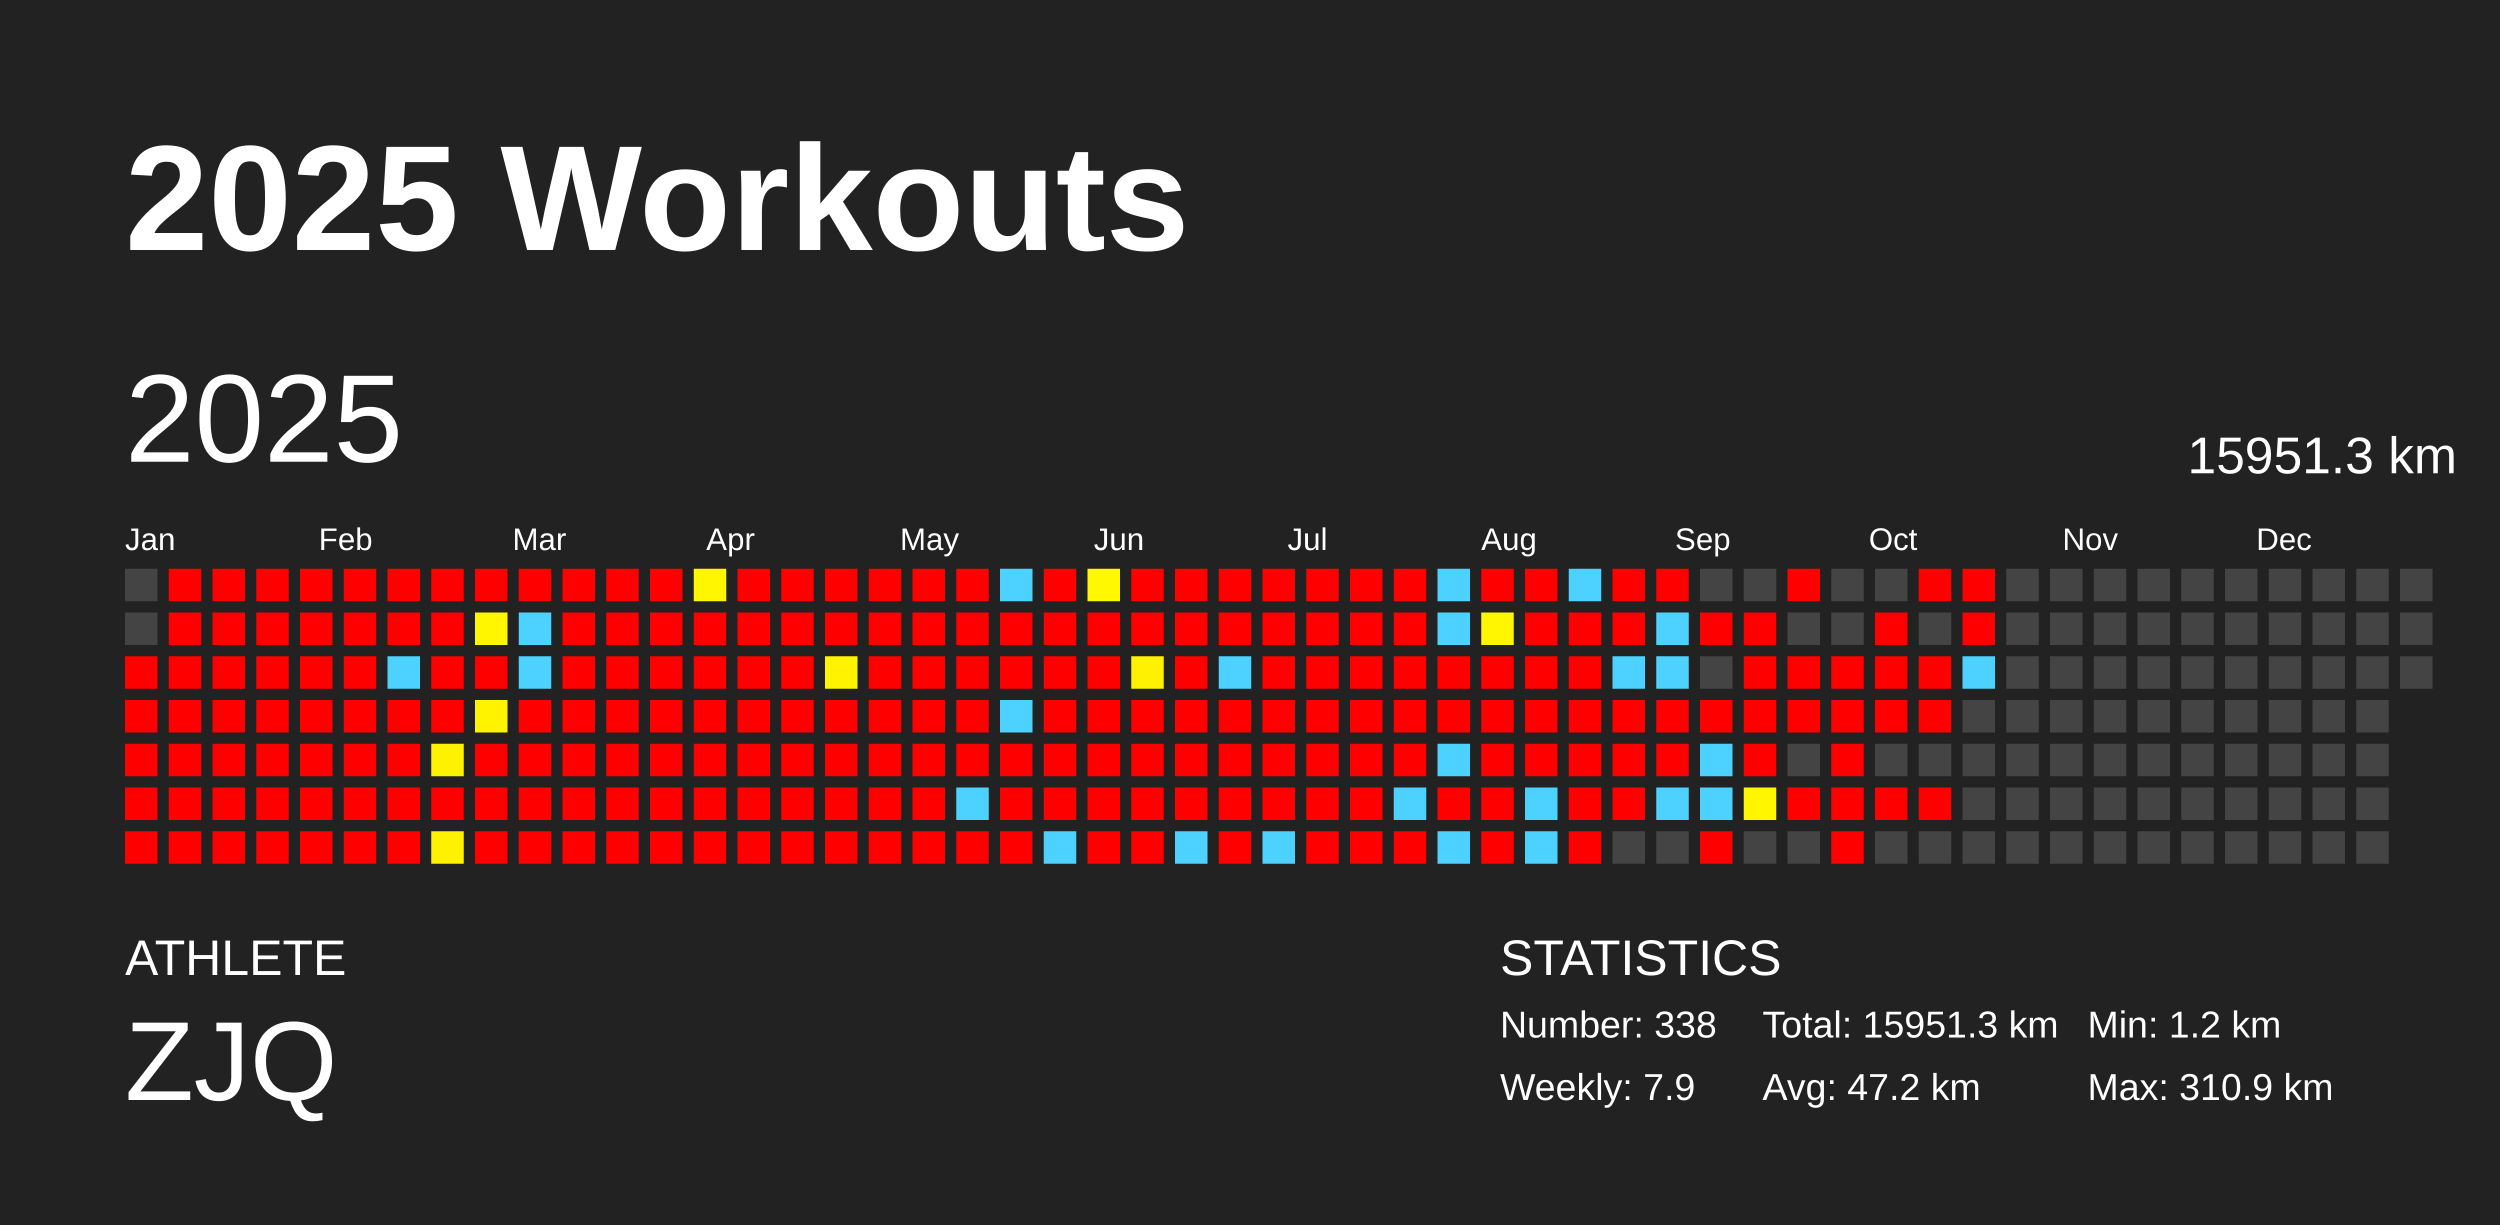
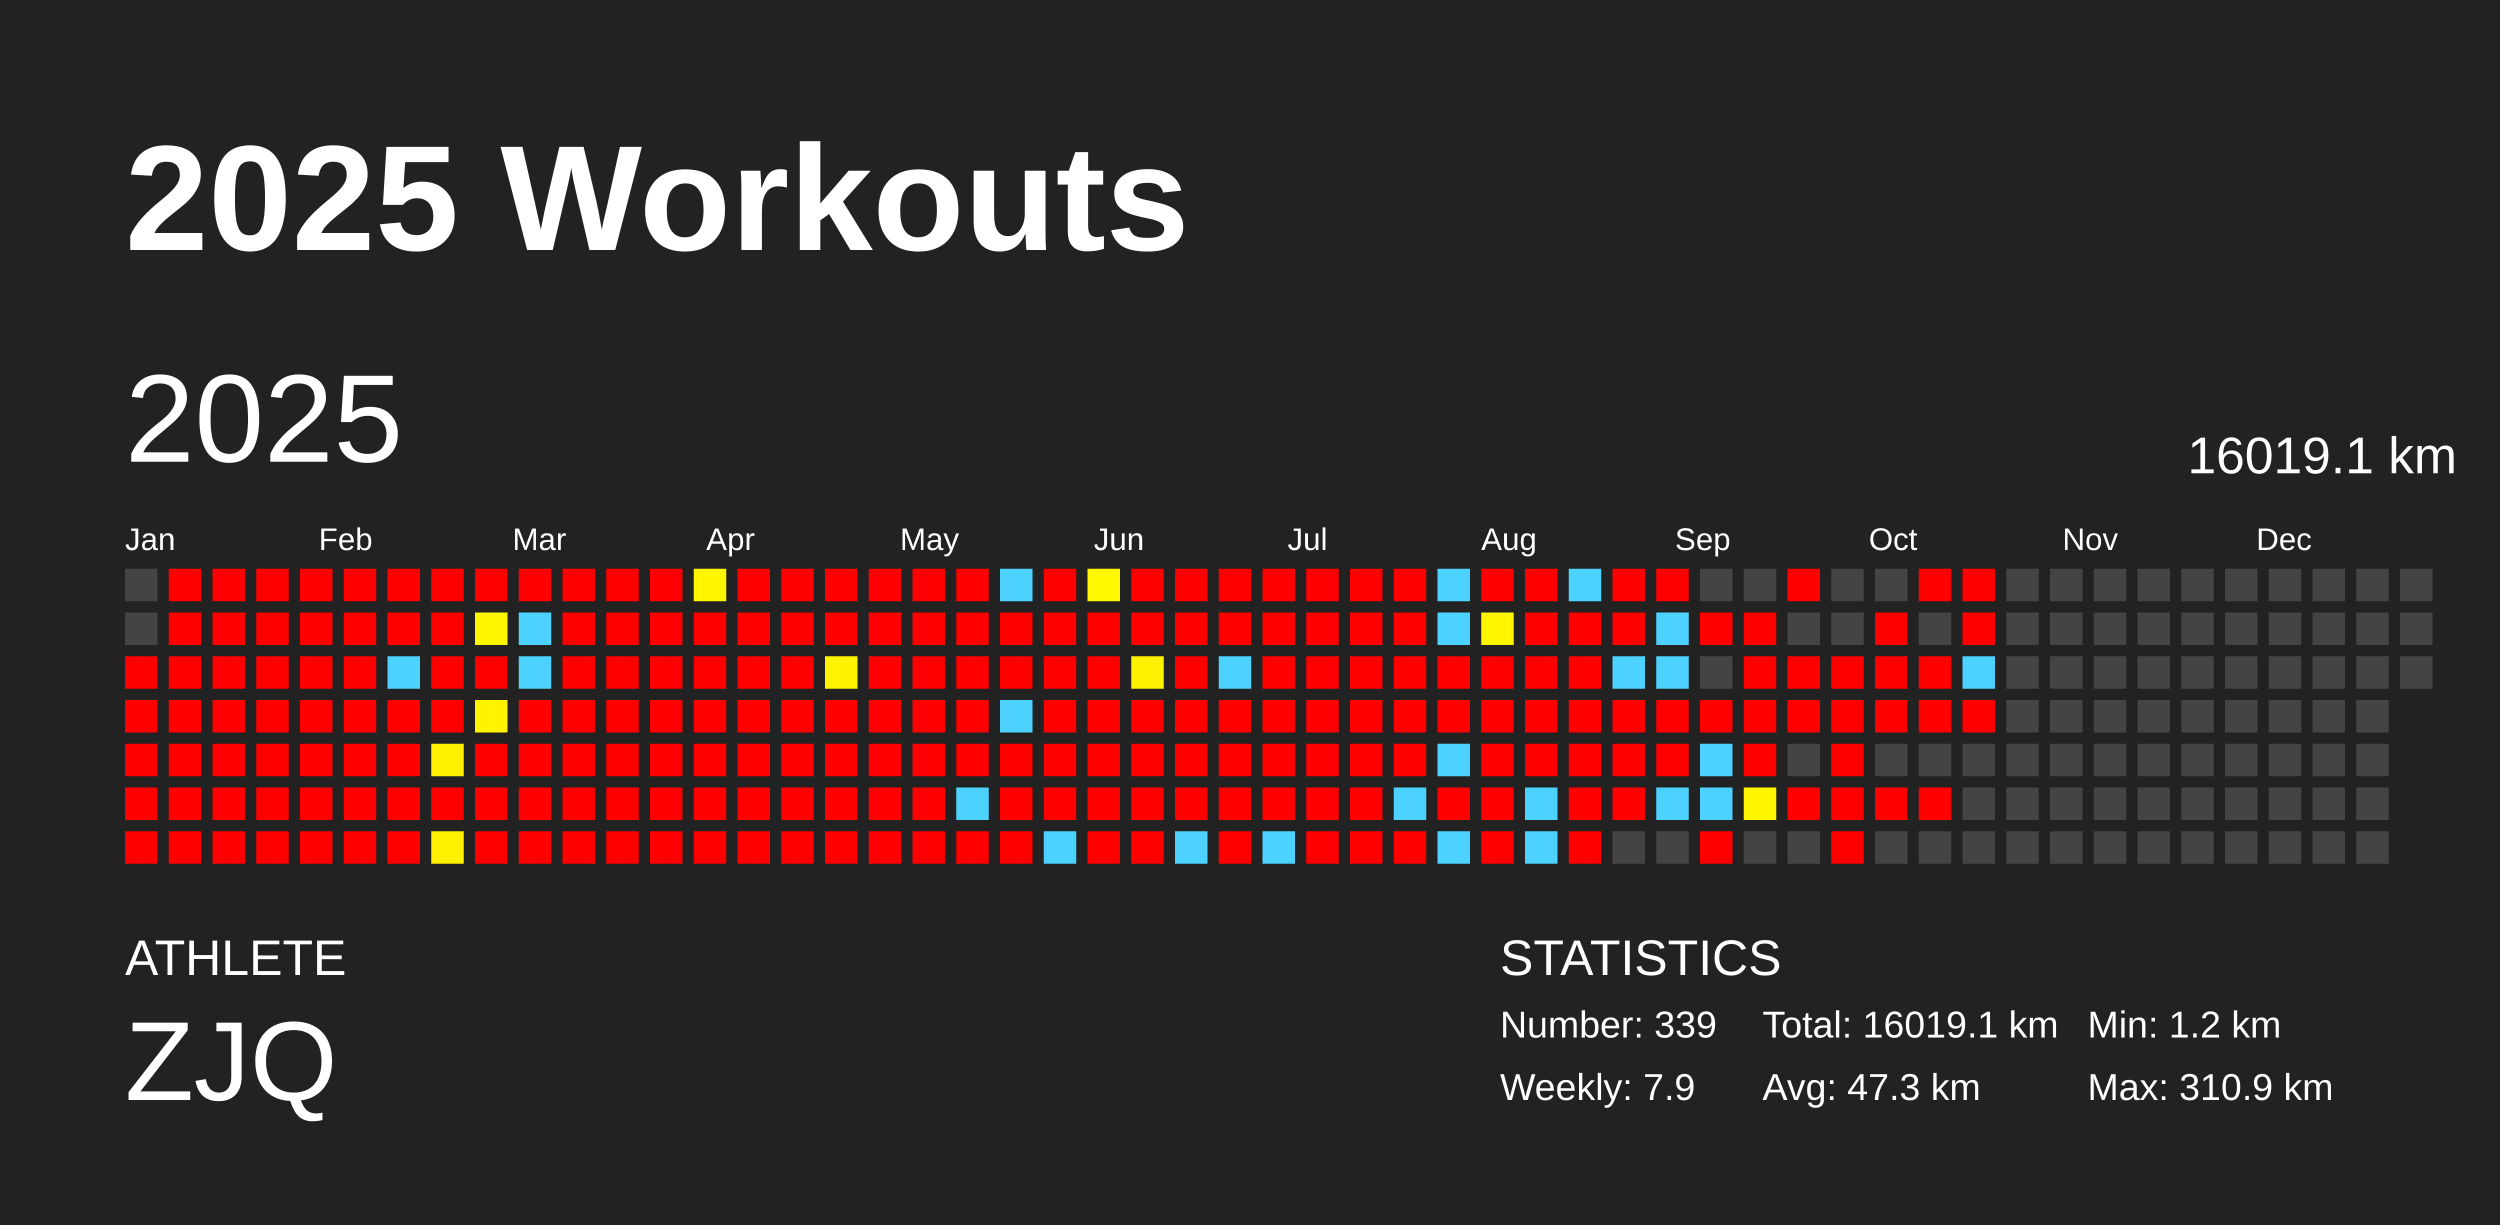
<svg xmlns="http://www.w3.org/2000/svg" baseProfile="full" height="98mm" version="1.1" viewBox="0,0,200,98" width="200mm">
  <defs />
  <rect fill="#222222" height="98" width="200" x="0" y="0" />
  <text fill="#FFFFFF" style="font-size:12px; font-family:Arial; font-weight:bold;" x="10" y="20">2025 Workouts</text>
  <text fill="#FFFFFF" style="font-size:4px; font-family:Arial" x="10" y="78">ATHLETE</text>
  <text fill="#FFFFFF" style="font-size:9px; font-family:Arial" x="10" y="88">ZJQ</text>
  <text fill="#FFFFFF" style="font-size:4px; font-family:Arial" x="120" y="78">STATISTICS</text>
-   <text fill="#FFFFFF" style="font-size:3px; font-family:Arial" x="120" y="83">Number: 338</text>
+   <text fill="#FFFFFF" style="font-size:3px; font-family:Arial" x="120" y="83">Number: 339</text>
  <text fill="#FFFFFF" style="font-size:3px; font-family:Arial" x="120" y="88">Weekly: 7.9</text>
-   <text fill="#FFFFFF" style="font-size:3px; font-family:Arial" x="141" y="83">Total: 15951.3 km</text>
-   <text fill="#FFFFFF" style="font-size:3px; font-family:Arial" x="141" y="88">Avg: 47.2 km</text>
+   <text fill="#FFFFFF" style="font-size:3px; font-family:Arial" x="141" y="83">Total: 16019.1 km</text>
+   <text fill="#FFFFFF" style="font-size:3px; font-family:Arial" x="141" y="88">Avg: 47.3 km</text>
  <text fill="#FFFFFF" style="font-size:3px; font-family:Arial" x="167" y="83">Min: 1.2 km</text>
  <text fill="#FFFFFF" style="font-size:3px; font-family:Arial" x="167" y="88">Max: 310.9 km</text>
  <text dominant-baseline="hanging" fill="#FFFFFF" style="font-size:10.0px; font-family:Arial;" x="10" y="30">2025</text>
-   <text dominant-baseline="hanging" fill="#FFFFFF" style="font-size:4.125px; font-family:Arial;" x="175" y="35">15951.3 km</text>
+   <text dominant-baseline="hanging" fill="#FFFFFF" style="font-size:4.125px; font-family:Arial;" x="175" y="35">16019.1 km</text>
  <text fill="#FFFFFF" style="font-size:2.5px; font-family:Arial" x="10.0" y="44">Jan</text>
  <text fill="#FFFFFF" style="font-size:2.5px; font-family:Arial" x="25.5" y="44">Feb</text>
  <text fill="#FFFFFF" style="font-size:2.5px; font-family:Arial" x="41.0" y="44">Mar</text>
  <text fill="#FFFFFF" style="font-size:2.5px; font-family:Arial" x="56.5" y="44">Apr</text>
  <text fill="#FFFFFF" style="font-size:2.5px; font-family:Arial" x="72.0" y="44">May</text>
  <text fill="#FFFFFF" style="font-size:2.5px; font-family:Arial" x="87.5" y="44">Jun</text>
  <text fill="#FFFFFF" style="font-size:2.5px; font-family:Arial" x="103.0" y="44">Jul</text>
  <text fill="#FFFFFF" style="font-size:2.5px; font-family:Arial" x="118.5" y="44">Aug</text>
  <text fill="#FFFFFF" style="font-size:2.5px; font-family:Arial" x="134.0" y="44">Sep</text>
  <text fill="#FFFFFF" style="font-size:2.5px; font-family:Arial" x="149.5" y="44">Oct</text>
  <text fill="#FFFFFF" style="font-size:2.5px; font-family:Arial" x="165.0" y="44">Nov</text>
  <text fill="#FFFFFF" style="font-size:2.5px; font-family:Arial" x="180.5" y="44">Dec</text>
  <rect fill="#444444" height="2.6" width="2.6" x="10.0" y="45.5" />
  <rect fill="#444444" height="2.6" width="2.6" x="10.0" y="49.0" />
  <rect fill="red" height="2.6" width="2.6" x="10.0" y="52.5" />
  <rect fill="red" height="2.6" width="2.6" x="10.0" y="56.0" />
  <rect fill="red" height="2.6" width="2.6" x="10.0" y="59.5" />
  <rect fill="red" height="2.6" width="2.6" x="10.0" y="63.0" />
  <rect fill="red" height="2.6" width="2.6" x="10.0" y="66.5" />
  <rect fill="red" height="2.6" width="2.6" x="13.5" y="45.5" />
  <rect fill="red" height="2.6" width="2.6" x="13.5" y="49.0" />
  <rect fill="red" height="2.6" width="2.6" x="13.5" y="52.5" />
  <rect fill="red" height="2.6" width="2.6" x="13.5" y="56.0" />
  <rect fill="red" height="2.6" width="2.6" x="13.5" y="59.5" />
  <rect fill="red" height="2.6" width="2.6" x="13.5" y="63.0" />
  <rect fill="red" height="2.6" width="2.6" x="13.5" y="66.5" />
  <rect fill="red" height="2.6" width="2.6" x="17.0" y="45.5" />
  <rect fill="red" height="2.6" width="2.6" x="17.0" y="49.0" />
  <rect fill="red" height="2.6" width="2.6" x="17.0" y="52.5" />
  <rect fill="red" height="2.6" width="2.6" x="17.0" y="56.0" />
  <rect fill="red" height="2.6" width="2.6" x="17.0" y="59.5" />
  <rect fill="red" height="2.6" width="2.6" x="17.0" y="63.0" />
  <rect fill="red" height="2.6" width="2.6" x="17.0" y="66.5" />
  <rect fill="red" height="2.6" width="2.6" x="20.5" y="45.5" />
  <rect fill="red" height="2.6" width="2.6" x="20.5" y="49.0" />
  <rect fill="red" height="2.6" width="2.6" x="20.5" y="52.5" />
  <rect fill="red" height="2.6" width="2.6" x="20.5" y="56.0" />
  <rect fill="red" height="2.6" width="2.6" x="20.5" y="59.5" />
  <rect fill="red" height="2.6" width="2.6" x="20.5" y="63.0" />
  <rect fill="red" height="2.6" width="2.6" x="20.5" y="66.5" />
  <rect fill="red" height="2.6" width="2.6" x="24.0" y="45.5" />
  <rect fill="red" height="2.6" width="2.6" x="24.0" y="49.0" />
  <rect fill="red" height="2.6" width="2.6" x="24.0" y="52.5" />
  <rect fill="red" height="2.6" width="2.6" x="24.0" y="56.0" />
  <rect fill="red" height="2.6" width="2.6" x="24.0" y="59.5" />
  <rect fill="red" height="2.6" width="2.6" x="24.0" y="63.0" />
  <rect fill="red" height="2.6" width="2.6" x="24.0" y="66.5" />
  <rect fill="red" height="2.6" width="2.6" x="27.5" y="45.5" />
  <rect fill="red" height="2.6" width="2.6" x="27.5" y="49.0" />
  <rect fill="red" height="2.6" width="2.6" x="27.5" y="52.5" />
  <rect fill="red" height="2.6" width="2.6" x="27.5" y="56.0" />
  <rect fill="red" height="2.6" width="2.6" x="27.5" y="59.5" />
  <rect fill="red" height="2.6" width="2.6" x="27.5" y="63.0" />
  <rect fill="red" height="2.6" width="2.6" x="27.5" y="66.5" />
  <rect fill="red" height="2.6" width="2.6" x="31.0" y="45.5" />
  <rect fill="red" height="2.6" width="2.6" x="31.0" y="49.0" />
  <rect fill="#4dd2ff" height="2.6" width="2.6" x="31.0" y="52.5" />
  <rect fill="red" height="2.6" width="2.6" x="31.0" y="56.0" />
  <rect fill="red" height="2.6" width="2.6" x="31.0" y="59.5" />
  <rect fill="red" height="2.6" width="2.6" x="31.0" y="63.0" />
  <rect fill="red" height="2.6" width="2.6" x="31.0" y="66.5" />
  <rect fill="red" height="2.6" width="2.6" x="34.5" y="45.5" />
  <rect fill="red" height="2.6" width="2.6" x="34.5" y="49.0" />
  <rect fill="red" height="2.6" width="2.6" x="34.5" y="52.5" />
  <rect fill="red" height="2.6" width="2.6" x="34.5" y="56.0" />
  <rect fill="#fff200" height="2.6" width="2.6" x="34.5" y="59.5" />
  <rect fill="red" height="2.6" width="2.6" x="34.5" y="63.0" />
  <rect fill="#fff100" height="2.6" width="2.6" x="34.5" y="66.5" />
  <rect fill="red" height="2.6" width="2.6" x="38.0" y="45.5" />
  <rect fill="#fff600" height="2.6" width="2.6" x="38.0" y="49.0" />
  <rect fill="red" height="2.6" width="2.6" x="38.0" y="52.5" />
  <rect fill="#fff300" height="2.6" width="2.6" x="38.0" y="56.0" />
  <rect fill="red" height="2.6" width="2.6" x="38.0" y="59.5" />
  <rect fill="red" height="2.6" width="2.6" x="38.0" y="63.0" />
  <rect fill="red" height="2.6" width="2.6" x="38.0" y="66.5" />
  <rect fill="red" height="2.6" width="2.6" x="41.5" y="45.5" />
  <rect fill="#4dd2ff" height="2.6" width="2.6" x="41.5" y="49.0" />
  <rect fill="#4dd2ff" height="2.6" width="2.6" x="41.5" y="52.5" />
  <rect fill="red" height="2.6" width="2.6" x="41.5" y="56.0" />
  <rect fill="red" height="2.6" width="2.6" x="41.5" y="59.5" />
  <rect fill="red" height="2.6" width="2.6" x="41.5" y="63.0" />
  <rect fill="red" height="2.6" width="2.6" x="41.5" y="66.5" />
  <rect fill="red" height="2.6" width="2.6" x="45.0" y="45.5" />
  <rect fill="red" height="2.6" width="2.6" x="45.0" y="49.0" />
  <rect fill="red" height="2.6" width="2.6" x="45.0" y="52.5" />
  <rect fill="red" height="2.6" width="2.6" x="45.0" y="56.0" />
  <rect fill="red" height="2.6" width="2.6" x="45.0" y="59.5" />
  <rect fill="red" height="2.6" width="2.6" x="45.0" y="63.0" />
  <rect fill="red" height="2.6" width="2.6" x="45.0" y="66.5" />
  <rect fill="red" height="2.6" width="2.6" x="48.5" y="45.5" />
  <rect fill="red" height="2.6" width="2.6" x="48.5" y="49.0" />
  <rect fill="red" height="2.6" width="2.6" x="48.5" y="52.5" />
  <rect fill="red" height="2.6" width="2.6" x="48.5" y="56.0" />
  <rect fill="red" height="2.6" width="2.6" x="48.5" y="59.5" />
  <rect fill="red" height="2.6" width="2.6" x="48.5" y="63.0" />
  <rect fill="red" height="2.6" width="2.6" x="48.5" y="66.5" />
  <rect fill="red" height="2.6" width="2.6" x="52.0" y="45.5" />
  <rect fill="red" height="2.6" width="2.6" x="52.0" y="49.0" />
  <rect fill="red" height="2.6" width="2.6" x="52.0" y="52.5" />
  <rect fill="red" height="2.6" width="2.6" x="52.0" y="56.0" />
  <rect fill="red" height="2.6" width="2.6" x="52.0" y="59.5" />
  <rect fill="red" height="2.6" width="2.6" x="52.0" y="63.0" />
  <rect fill="red" height="2.6" width="2.6" x="52.0" y="66.5" />
  <rect fill="#fff600" height="2.6" width="2.6" x="55.5" y="45.5" />
  <rect fill="red" height="2.6" width="2.6" x="55.5" y="49.0" />
  <rect fill="red" height="2.6" width="2.6" x="55.5" y="52.5" />
  <rect fill="red" height="2.6" width="2.6" x="55.5" y="56.0" />
  <rect fill="red" height="2.6" width="2.6" x="55.5" y="59.5" />
  <rect fill="red" height="2.6" width="2.6" x="55.5" y="63.0" />
  <rect fill="red" height="2.6" width="2.6" x="55.5" y="66.5" />
  <rect fill="red" height="2.6" width="2.6" x="59.0" y="45.5" />
  <rect fill="red" height="2.6" width="2.6" x="59.0" y="49.0" />
  <rect fill="red" height="2.6" width="2.6" x="59.0" y="52.5" />
  <rect fill="red" height="2.6" width="2.6" x="59.0" y="56.0" />
  <rect fill="red" height="2.6" width="2.6" x="59.0" y="59.5" />
  <rect fill="red" height="2.6" width="2.6" x="59.0" y="63.0" />
  <rect fill="red" height="2.6" width="2.6" x="59.0" y="66.5" />
  <rect fill="red" height="2.6" width="2.6" x="62.5" y="45.5" />
  <rect fill="red" height="2.6" width="2.6" x="62.5" y="49.0" />
  <rect fill="red" height="2.6" width="2.6" x="62.5" y="52.5" />
  <rect fill="red" height="2.6" width="2.6" x="62.5" y="56.0" />
  <rect fill="red" height="2.6" width="2.6" x="62.5" y="59.5" />
  <rect fill="red" height="2.6" width="2.6" x="62.5" y="63.0" />
  <rect fill="red" height="2.6" width="2.6" x="62.5" y="66.5" />
  <rect fill="red" height="2.6" width="2.6" x="66.0" y="45.5" />
  <rect fill="red" height="2.6" width="2.6" x="66.0" y="49.0" />
  <rect fill="#fff300" height="2.6" width="2.6" x="66.0" y="52.5" />
  <rect fill="red" height="2.6" width="2.6" x="66.0" y="56.0" />
  <rect fill="red" height="2.6" width="2.6" x="66.0" y="59.5" />
  <rect fill="red" height="2.6" width="2.6" x="66.0" y="63.0" />
  <rect fill="red" height="2.6" width="2.6" x="66.0" y="66.5" />
  <rect fill="red" height="2.6" width="2.6" x="69.5" y="45.5" />
  <rect fill="red" height="2.6" width="2.6" x="69.5" y="49.0" />
  <rect fill="red" height="2.6" width="2.6" x="69.5" y="52.5" />
  <rect fill="red" height="2.6" width="2.6" x="69.5" y="56.0" />
  <rect fill="red" height="2.6" width="2.6" x="69.5" y="59.5" />
  <rect fill="red" height="2.6" width="2.6" x="69.5" y="63.0" />
  <rect fill="red" height="2.6" width="2.6" x="69.5" y="66.5" />
  <rect fill="red" height="2.6" width="2.6" x="73.0" y="45.5" />
  <rect fill="red" height="2.6" width="2.6" x="73.0" y="49.0" />
  <rect fill="red" height="2.6" width="2.6" x="73.0" y="52.5" />
  <rect fill="red" height="2.6" width="2.6" x="73.0" y="56.0" />
  <rect fill="red" height="2.6" width="2.6" x="73.0" y="59.5" />
  <rect fill="red" height="2.6" width="2.6" x="73.0" y="63.0" />
  <rect fill="red" height="2.6" width="2.6" x="73.0" y="66.5" />
  <rect fill="red" height="2.6" width="2.6" x="76.5" y="45.5" />
  <rect fill="red" height="2.6" width="2.6" x="76.5" y="49.0" />
  <rect fill="red" height="2.6" width="2.6" x="76.5" y="52.5" />
  <rect fill="red" height="2.6" width="2.6" x="76.5" y="56.0" />
  <rect fill="red" height="2.6" width="2.6" x="76.5" y="59.5" />
  <rect fill="#4dd2ff" height="2.6" width="2.6" x="76.5" y="63.0" />
  <rect fill="red" height="2.6" width="2.6" x="76.5" y="66.5" />
  <rect fill="#4dd2ff" height="2.6" width="2.6" x="80.0" y="45.5" />
  <rect fill="red" height="2.6" width="2.6" x="80.0" y="49.0" />
  <rect fill="red" height="2.6" width="2.6" x="80.0" y="52.5" />
  <rect fill="#4dd2ff" height="2.6" width="2.6" x="80.0" y="56.0" />
  <rect fill="red" height="2.6" width="2.6" x="80.0" y="59.5" />
  <rect fill="red" height="2.6" width="2.6" x="80.0" y="63.0" />
  <rect fill="red" height="2.6" width="2.6" x="80.0" y="66.5" />
  <rect fill="red" height="2.6" width="2.6" x="83.5" y="45.5" />
  <rect fill="red" height="2.6" width="2.6" x="83.5" y="49.0" />
  <rect fill="red" height="2.6" width="2.6" x="83.5" y="52.5" />
  <rect fill="red" height="2.6" width="2.6" x="83.5" y="56.0" />
  <rect fill="red" height="2.6" width="2.6" x="83.5" y="59.5" />
  <rect fill="red" height="2.6" width="2.6" x="83.5" y="63.0" />
  <rect fill="#4dd2ff" height="2.6" width="2.6" x="83.5" y="66.5" />
  <rect fill="#fff800" height="2.6" width="2.6" x="87.0" y="45.5" />
  <rect fill="red" height="2.6" width="2.6" x="87.0" y="49.0" />
  <rect fill="red" height="2.6" width="2.6" x="87.0" y="52.5" />
  <rect fill="red" height="2.6" width="2.6" x="87.0" y="56.0" />
  <rect fill="red" height="2.6" width="2.6" x="87.0" y="59.5" />
  <rect fill="red" height="2.6" width="2.6" x="87.0" y="63.0" />
  <rect fill="red" height="2.6" width="2.6" x="87.0" y="66.5" />
  <rect fill="red" height="2.6" width="2.6" x="90.5" y="45.5" />
  <rect fill="red" height="2.6" width="2.6" x="90.5" y="49.0" />
  <rect fill="#fff100" height="2.6" width="2.6" x="90.5" y="52.5" />
  <rect fill="red" height="2.6" width="2.6" x="90.5" y="56.0" />
  <rect fill="red" height="2.6" width="2.6" x="90.5" y="59.5" />
  <rect fill="red" height="2.6" width="2.6" x="90.5" y="63.0" />
  <rect fill="red" height="2.6" width="2.6" x="90.5" y="66.5" />
  <rect fill="red" height="2.6" width="2.6" x="94.0" y="45.5" />
  <rect fill="red" height="2.6" width="2.6" x="94.0" y="49.0" />
  <rect fill="red" height="2.6" width="2.6" x="94.0" y="52.5" />
  <rect fill="red" height="2.6" width="2.6" x="94.0" y="56.0" />
  <rect fill="red" height="2.6" width="2.6" x="94.0" y="59.5" />
  <rect fill="red" height="2.6" width="2.6" x="94.0" y="63.0" />
  <rect fill="#4dd2ff" height="2.6" width="2.6" x="94.0" y="66.5" />
  <rect fill="red" height="2.6" width="2.6" x="97.5" y="45.5" />
  <rect fill="red" height="2.6" width="2.6" x="97.5" y="49.0" />
  <rect fill="#4dd2ff" height="2.6" width="2.6" x="97.5" y="52.5" />
  <rect fill="red" height="2.6" width="2.6" x="97.5" y="56.0" />
  <rect fill="red" height="2.6" width="2.6" x="97.5" y="59.5" />
  <rect fill="red" height="2.6" width="2.6" x="97.5" y="63.0" />
  <rect fill="red" height="2.6" width="2.6" x="97.5" y="66.5" />
  <rect fill="red" height="2.6" width="2.6" x="101.0" y="45.5" />
  <rect fill="red" height="2.6" width="2.6" x="101.0" y="49.0" />
  <rect fill="red" height="2.6" width="2.6" x="101.0" y="52.5" />
  <rect fill="red" height="2.6" width="2.6" x="101.0" y="56.0" />
  <rect fill="red" height="2.6" width="2.6" x="101.0" y="59.5" />
  <rect fill="red" height="2.6" width="2.6" x="101.0" y="63.0" />
  <rect fill="#4dd2ff" height="2.6" width="2.6" x="101.0" y="66.5" />
  <rect fill="red" height="2.6" width="2.6" x="104.5" y="45.5" />
  <rect fill="red" height="2.6" width="2.6" x="104.5" y="49.0" />
  <rect fill="red" height="2.6" width="2.6" x="104.5" y="52.5" />
  <rect fill="red" height="2.6" width="2.6" x="104.5" y="56.0" />
  <rect fill="red" height="2.6" width="2.6" x="104.5" y="59.5" />
  <rect fill="red" height="2.6" width="2.6" x="104.5" y="63.0" />
  <rect fill="red" height="2.6" width="2.6" x="104.5" y="66.5" />
  <rect fill="red" height="2.6" width="2.6" x="108.0" y="45.5" />
  <rect fill="red" height="2.6" width="2.6" x="108.0" y="49.0" />
  <rect fill="red" height="2.6" width="2.6" x="108.0" y="52.5" />
  <rect fill="red" height="2.6" width="2.6" x="108.0" y="56.0" />
  <rect fill="red" height="2.6" width="2.6" x="108.0" y="59.5" />
  <rect fill="red" height="2.6" width="2.6" x="108.0" y="63.0" />
  <rect fill="red" height="2.6" width="2.6" x="108.0" y="66.5" />
  <rect fill="red" height="2.6" width="2.6" x="111.5" y="45.5" />
  <rect fill="red" height="2.6" width="2.6" x="111.5" y="49.0" />
  <rect fill="red" height="2.6" width="2.6" x="111.5" y="52.5" />
  <rect fill="red" height="2.6" width="2.6" x="111.5" y="56.0" />
  <rect fill="red" height="2.6" width="2.6" x="111.5" y="59.5" />
  <rect fill="#4dd2ff" height="2.6" width="2.6" x="111.5" y="63.0" />
  <rect fill="red" height="2.6" width="2.6" x="111.5" y="66.5" />
  <rect fill="#4dd2ff" height="2.6" width="2.6" x="115.0" y="45.5" />
  <rect fill="#4dd2ff" height="2.6" width="2.6" x="115.0" y="49.0" />
  <rect fill="red" height="2.6" width="2.6" x="115.0" y="52.5" />
  <rect fill="red" height="2.6" width="2.6" x="115.0" y="56.0" />
  <rect fill="#4dd2ff" height="2.6" width="2.6" x="115.0" y="59.5" />
  <rect fill="red" height="2.6" width="2.6" x="115.0" y="63.0" />
  <rect fill="#4dd2ff" height="2.6" width="2.6" x="115.0" y="66.5" />
  <rect fill="red" height="2.6" width="2.6" x="118.5" y="45.5" />
  <rect fill="#fff600" height="2.6" width="2.6" x="118.5" y="49.0" />
  <rect fill="red" height="2.6" width="2.6" x="118.5" y="52.5" />
  <rect fill="red" height="2.6" width="2.6" x="118.5" y="56.0" />
  <rect fill="red" height="2.6" width="2.6" x="118.5" y="59.5" />
  <rect fill="red" height="2.6" width="2.6" x="118.5" y="63.0" />
  <rect fill="red" height="2.6" width="2.6" x="118.5" y="66.5" />
  <rect fill="red" height="2.6" width="2.6" x="122.0" y="45.5" />
  <rect fill="red" height="2.6" width="2.6" x="122.0" y="49.0" />
  <rect fill="red" height="2.6" width="2.6" x="122.0" y="52.5" />
  <rect fill="red" height="2.6" width="2.6" x="122.0" y="56.0" />
  <rect fill="red" height="2.6" width="2.6" x="122.0" y="59.5" />
  <rect fill="#4dd2ff" height="2.6" width="2.6" x="122.0" y="63.0" />
  <rect fill="#4dd2ff" height="2.6" width="2.6" x="122.0" y="66.5" />
  <rect fill="#4dd2ff" height="2.6" width="2.6" x="125.5" y="45.5" />
  <rect fill="red" height="2.6" width="2.6" x="125.5" y="49.0" />
  <rect fill="red" height="2.6" width="2.6" x="125.5" y="52.5" />
  <rect fill="red" height="2.6" width="2.6" x="125.5" y="56.0" />
  <rect fill="red" height="2.6" width="2.6" x="125.5" y="59.5" />
  <rect fill="red" height="2.6" width="2.6" x="125.5" y="63.0" />
  <rect fill="red" height="2.6" width="2.6" x="125.5" y="66.5" />
  <rect fill="red" height="2.6" width="2.6" x="129.0" y="45.5" />
  <rect fill="red" height="2.6" width="2.6" x="129.0" y="49.0" />
  <rect fill="#4dd2ff" height="2.6" width="2.6" x="129.0" y="52.5" />
  <rect fill="red" height="2.6" width="2.6" x="129.0" y="56.0" />
  <rect fill="red" height="2.6" width="2.6" x="129.0" y="59.5" />
  <rect fill="red" height="2.6" width="2.6" x="129.0" y="63.0" />
  <rect fill="#444444" height="2.6" width="2.6" x="129.0" y="66.5" />
  <rect fill="red" height="2.6" width="2.6" x="132.5" y="45.5" />
  <rect fill="#4dd2ff" height="2.6" width="2.6" x="132.5" y="49.0" />
  <rect fill="#4dd2ff" height="2.6" width="2.6" x="132.5" y="52.5" />
  <rect fill="red" height="2.6" width="2.6" x="132.5" y="56.0" />
  <rect fill="red" height="2.6" width="2.6" x="132.5" y="59.5" />
  <rect fill="#4dd2ff" height="2.6" width="2.6" x="132.5" y="63.0" />
  <rect fill="#444444" height="2.6" width="2.6" x="132.5" y="66.5" />
  <rect fill="#444444" height="2.6" width="2.6" x="136.0" y="45.5" />
  <rect fill="red" height="2.6" width="2.6" x="136.0" y="49.0" />
  <rect fill="#444444" height="2.6" width="2.6" x="136.0" y="52.5" />
  <rect fill="red" height="2.6" width="2.6" x="136.0" y="56.0" />
  <rect fill="#4dd2ff" height="2.6" width="2.6" x="136.0" y="59.5" />
  <rect fill="#4dd2ff" height="2.6" width="2.6" x="136.0" y="63.0" />
  <rect fill="red" height="2.6" width="2.6" x="136.0" y="66.5" />
  <rect fill="#444444" height="2.6" width="2.6" x="139.5" y="45.5" />
  <rect fill="red" height="2.6" width="2.6" x="139.5" y="49.0" />
  <rect fill="red" height="2.6" width="2.6" x="139.5" y="52.5" />
  <rect fill="red" height="2.6" width="2.6" x="139.5" y="56.0" />
  <rect fill="red" height="2.6" width="2.6" x="139.5" y="59.5" />
  <rect fill="#fff600" height="2.6" width="2.6" x="139.5" y="63.0" />
  <rect fill="#444444" height="2.6" width="2.6" x="139.5" y="66.5" />
  <rect fill="red" height="2.6" width="2.6" x="143.0" y="45.5" />
  <rect fill="#444444" height="2.6" width="2.6" x="143.0" y="49.0" />
  <rect fill="red" height="2.6" width="2.6" x="143.0" y="52.5" />
  <rect fill="red" height="2.6" width="2.6" x="143.0" y="56.0" />
  <rect fill="#444444" height="2.6" width="2.6" x="143.0" y="59.5" />
  <rect fill="red" height="2.6" width="2.6" x="143.0" y="63.0" />
  <rect fill="#444444" height="2.6" width="2.6" x="143.0" y="66.5" />
  <rect fill="#444444" height="2.6" width="2.6" x="146.5" y="45.5" />
  <rect fill="#444444" height="2.6" width="2.6" x="146.5" y="49.0" />
  <rect fill="red" height="2.6" width="2.6" x="146.5" y="52.5" />
  <rect fill="red" height="2.6" width="2.6" x="146.5" y="56.0" />
  <rect fill="red" height="2.6" width="2.6" x="146.5" y="59.5" />
  <rect fill="red" height="2.6" width="2.6" x="146.5" y="63.0" />
  <rect fill="red" height="2.6" width="2.6" x="146.5" y="66.5" />
  <rect fill="#444444" height="2.6" width="2.6" x="150.0" y="45.5" />
  <rect fill="red" height="2.6" width="2.6" x="150.0" y="49.0" />
  <rect fill="red" height="2.6" width="2.6" x="150.0" y="52.5" />
  <rect fill="red" height="2.6" width="2.6" x="150.0" y="56.0" />
  <rect fill="#444444" height="2.6" width="2.6" x="150.0" y="59.5" />
  <rect fill="red" height="2.6" width="2.6" x="150.0" y="63.0" />
  <rect fill="#444444" height="2.6" width="2.6" x="150.0" y="66.5" />
  <rect fill="red" height="2.6" width="2.6" x="153.5" y="45.5" />
  <rect fill="#444444" height="2.6" width="2.6" x="153.5" y="49.0" />
  <rect fill="red" height="2.6" width="2.6" x="153.5" y="52.5" />
  <rect fill="red" height="2.6" width="2.6" x="153.5" y="56.0" />
  <rect fill="#444444" height="2.6" width="2.6" x="153.5" y="59.5" />
  <rect fill="red" height="2.6" width="2.6" x="153.5" y="63.0" />
  <rect fill="#444444" height="2.6" width="2.6" x="153.5" y="66.5" />
  <rect fill="red" height="2.6" width="2.6" x="157.0" y="45.5" />
  <rect fill="red" height="2.6" width="2.6" x="157.0" y="49.0" />
  <rect fill="#4dd2ff" height="2.6" width="2.6" x="157.0" y="52.5" />
-   <rect fill="#444444" height="2.6" width="2.6" x="157.0" y="56.0" />
+   <rect fill="red" height="2.6" width="2.6" x="157.0" y="56.0" />
  <rect fill="#444444" height="2.6" width="2.6" x="157.0" y="59.5" />
  <rect fill="#444444" height="2.6" width="2.6" x="157.0" y="63.0" />
  <rect fill="#444444" height="2.6" width="2.6" x="157.0" y="66.5" />
  <rect fill="#444444" height="2.6" width="2.6" x="160.5" y="45.5" />
  <rect fill="#444444" height="2.6" width="2.6" x="160.5" y="49.0" />
  <rect fill="#444444" height="2.6" width="2.6" x="160.5" y="52.5" />
  <rect fill="#444444" height="2.6" width="2.6" x="160.5" y="56.0" />
  <rect fill="#444444" height="2.6" width="2.6" x="160.5" y="59.5" />
  <rect fill="#444444" height="2.6" width="2.6" x="160.5" y="63.0" />
  <rect fill="#444444" height="2.6" width="2.6" x="160.5" y="66.5" />
  <rect fill="#444444" height="2.6" width="2.6" x="164.0" y="45.5" />
  <rect fill="#444444" height="2.6" width="2.6" x="164.0" y="49.0" />
  <rect fill="#444444" height="2.6" width="2.6" x="164.0" y="52.5" />
  <rect fill="#444444" height="2.6" width="2.6" x="164.0" y="56.0" />
  <rect fill="#444444" height="2.6" width="2.6" x="164.0" y="59.5" />
  <rect fill="#444444" height="2.6" width="2.6" x="164.0" y="63.0" />
  <rect fill="#444444" height="2.6" width="2.6" x="164.0" y="66.5" />
  <rect fill="#444444" height="2.6" width="2.6" x="167.5" y="45.5" />
  <rect fill="#444444" height="2.6" width="2.6" x="167.5" y="49.0" />
  <rect fill="#444444" height="2.6" width="2.6" x="167.5" y="52.5" />
  <rect fill="#444444" height="2.6" width="2.6" x="167.5" y="56.0" />
  <rect fill="#444444" height="2.6" width="2.6" x="167.5" y="59.5" />
  <rect fill="#444444" height="2.6" width="2.6" x="167.5" y="63.0" />
  <rect fill="#444444" height="2.6" width="2.6" x="167.5" y="66.5" />
  <rect fill="#444444" height="2.6" width="2.6" x="171.0" y="45.5" />
  <rect fill="#444444" height="2.6" width="2.6" x="171.0" y="49.0" />
  <rect fill="#444444" height="2.6" width="2.6" x="171.0" y="52.5" />
  <rect fill="#444444" height="2.6" width="2.6" x="171.0" y="56.0" />
  <rect fill="#444444" height="2.6" width="2.6" x="171.0" y="59.5" />
  <rect fill="#444444" height="2.6" width="2.6" x="171.0" y="63.0" />
  <rect fill="#444444" height="2.6" width="2.6" x="171.0" y="66.5" />
  <rect fill="#444444" height="2.6" width="2.6" x="174.5" y="45.5" />
  <rect fill="#444444" height="2.6" width="2.6" x="174.5" y="49.0" />
  <rect fill="#444444" height="2.6" width="2.6" x="174.5" y="52.5" />
  <rect fill="#444444" height="2.6" width="2.6" x="174.5" y="56.0" />
  <rect fill="#444444" height="2.6" width="2.6" x="174.5" y="59.5" />
  <rect fill="#444444" height="2.6" width="2.6" x="174.5" y="63.0" />
  <rect fill="#444444" height="2.6" width="2.6" x="174.5" y="66.5" />
  <rect fill="#444444" height="2.6" width="2.6" x="178.0" y="45.5" />
  <rect fill="#444444" height="2.6" width="2.6" x="178.0" y="49.0" />
  <rect fill="#444444" height="2.6" width="2.6" x="178.0" y="52.5" />
  <rect fill="#444444" height="2.6" width="2.6" x="178.0" y="56.0" />
  <rect fill="#444444" height="2.6" width="2.6" x="178.0" y="59.5" />
  <rect fill="#444444" height="2.6" width="2.6" x="178.0" y="63.0" />
  <rect fill="#444444" height="2.6" width="2.6" x="178.0" y="66.5" />
  <rect fill="#444444" height="2.6" width="2.6" x="181.5" y="45.5" />
  <rect fill="#444444" height="2.6" width="2.6" x="181.5" y="49.0" />
  <rect fill="#444444" height="2.6" width="2.6" x="181.5" y="52.5" />
  <rect fill="#444444" height="2.6" width="2.6" x="181.5" y="56.0" />
  <rect fill="#444444" height="2.6" width="2.6" x="181.5" y="59.5" />
  <rect fill="#444444" height="2.6" width="2.6" x="181.5" y="63.0" />
  <rect fill="#444444" height="2.6" width="2.6" x="181.5" y="66.5" />
  <rect fill="#444444" height="2.6" width="2.6" x="185.0" y="45.5" />
  <rect fill="#444444" height="2.6" width="2.6" x="185.0" y="49.0" />
  <rect fill="#444444" height="2.6" width="2.6" x="185.0" y="52.5" />
  <rect fill="#444444" height="2.6" width="2.6" x="185.0" y="56.0" />
  <rect fill="#444444" height="2.6" width="2.6" x="185.0" y="59.5" />
  <rect fill="#444444" height="2.6" width="2.6" x="185.0" y="63.0" />
  <rect fill="#444444" height="2.6" width="2.6" x="185.0" y="66.5" />
  <rect fill="#444444" height="2.6" width="2.6" x="188.5" y="45.5" />
  <rect fill="#444444" height="2.6" width="2.6" x="188.5" y="49.0" />
  <rect fill="#444444" height="2.6" width="2.6" x="188.5" y="52.5" />
  <rect fill="#444444" height="2.6" width="2.6" x="188.5" y="56.0" />
  <rect fill="#444444" height="2.6" width="2.6" x="188.5" y="59.5" />
  <rect fill="#444444" height="2.6" width="2.6" x="188.5" y="63.0" />
  <rect fill="#444444" height="2.6" width="2.6" x="188.5" y="66.5" />
  <rect fill="#444444" height="2.6" width="2.6" x="192.0" y="45.5" />
  <rect fill="#444444" height="2.6" width="2.6" x="192.0" y="49.0" />
  <rect fill="#444444" height="2.6" width="2.6" x="192.0" y="52.5" />
</svg>
